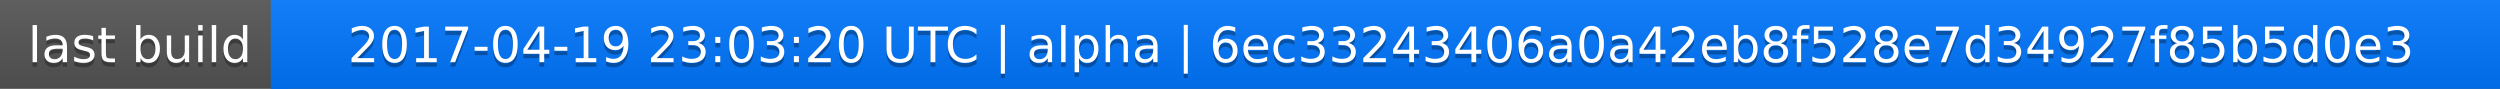
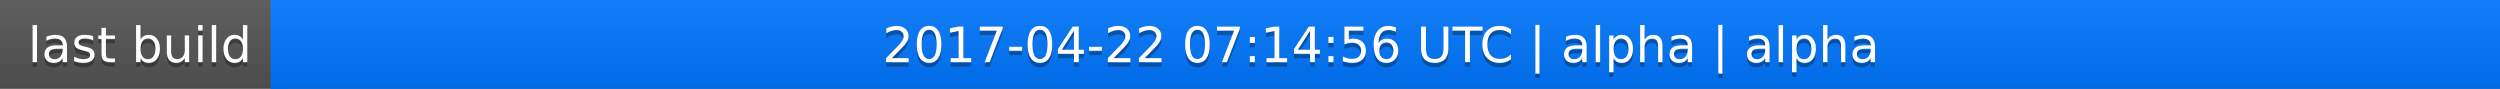
<svg xmlns="http://www.w3.org/2000/svg" width="563" height="20">
  <linearGradient id="a" x2="0" y2="100%">
    <stop offset="0" stop-color="#bbb" stop-opacity=".1" />
    <stop offset="1" stop-opacity=".1" />
  </linearGradient>
  <rect rx="0" width="563" height="20" fill="#555" />
  <rect rx="0" x="61" width="502" height="20" fill="#07f" />
  <path fill="#07f" d="M61 0h4v20h-4z" />
  <rect rx="0" width="563" height="20" fill="url(#a)" />
  <g fill="#fff" text-anchor="middle" font-family="DejaVu Sans,Verdana,Geneva,sans-serif" font-size="11">
    <text x="31.5" y="15" fill="#010101" fill-opacity=".3">last build</text>
    <text x="31.5" y="14">last build</text>
-     <text x="311" y="15" fill="#010101" fill-opacity=".3">2017-04-19 23:03:20 UTC | alpha | 6ec33243406a0a42eb8f528e7d34927f85b5d0e3</text>
-     <text x="311" y="14">2017-04-19 23:03:20 UTC | alpha | 6ec33243406a0a42eb8f528e7d34927f85b5d0e3</text>
+     <text x="311" y="15" fill="#010101" fill-opacity=".3">2017-04-22 07:14:56 UTC | alpha | alpha</text>
+     <text x="311" y="14">2017-04-22 07:14:56 UTC | alpha | alpha</text>
  </g>
</svg>
